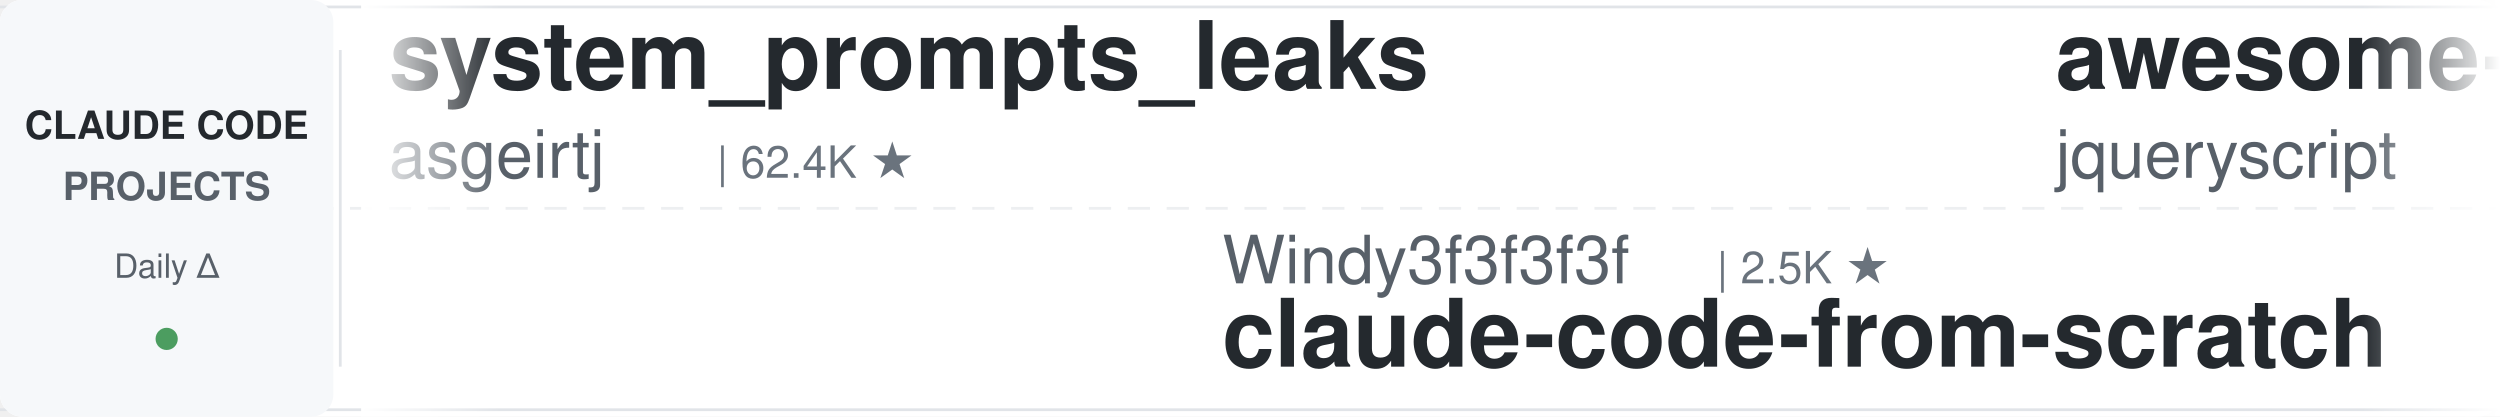
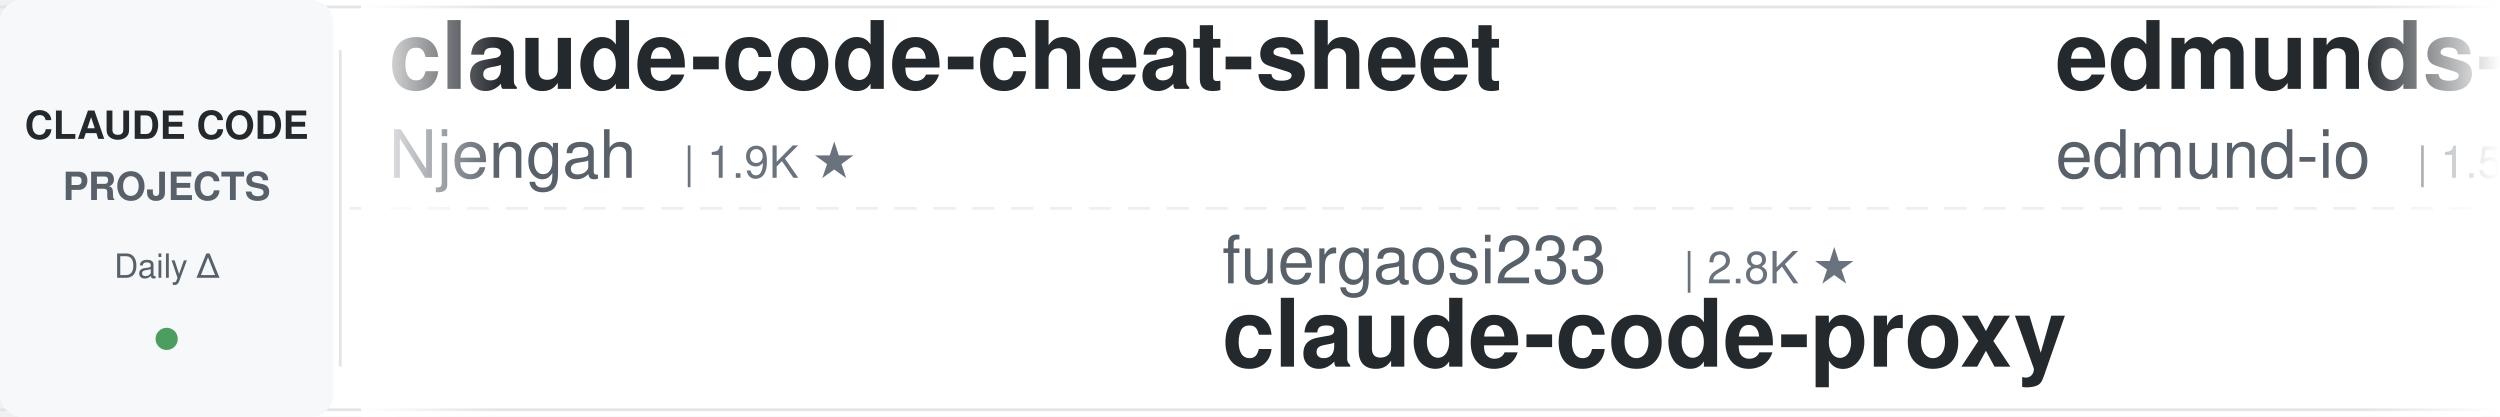
<svg xmlns="http://www.w3.org/2000/svg" width="900" height="150">
  <defs>
    <linearGradient id="leftFade" x1="0%" y1="0%" x2="100%" y2="0%">
      <stop offset="0%" style="stop-color:#ffffff;stop-opacity:1" />
      <stop offset="100%" style="stop-color:#ffffff;stop-opacity:0" />
    </linearGradient>
    <linearGradient id="rightFade" x1="0%" y1="0%" x2="100%" y2="0%">
      <stop offset="0%" style="stop-color:#ffffff;stop-opacity:0" />
      <stop offset="100%" style="stop-color:#ffffff;stop-opacity:1" />
    </linearGradient>
  </defs>
  <rect width="900" height="150" fill="#ffffff" rx="8" />
  <rect x="0" y="2" width="900" height="1" fill="#e1e4e8" />
  <rect x="0" y="147" width="900" height="1" fill="#e1e4e8" />
  <line x1="0" y1="75" x2="900" y2="75" stroke="#e1e4e8" stroke-width="1" stroke-dasharray="8 6" opacity="0.6" />
  <rect x="0" y="0" width="120" height="150" fill="#f6f8fa" rx="8" />
  <text x="60" y="50" font-family="-apple-system, BlinkMacSystemFont, 'Segoe UI', Helvetica, Arial, sans-serif" font-size="14" font-weight="600" fill="#24292e" text-anchor="middle">CLAUDE CODE</text>
  <text x="60" y="72" font-family="-apple-system, BlinkMacSystemFont, 'Segoe UI', Helvetica, Arial, sans-serif" font-size="14" font-weight="600" fill="#586069" text-anchor="middle">PROJECTS</text>
  <text x="60" y="100" font-family="-apple-system, BlinkMacSystemFont, 'Segoe UI', Helvetica, Arial, sans-serif" font-size="12" font-weight="500" fill="#586069" text-anchor="middle">Daily Δ</text>
  <circle cx="60" cy="122" r="4" fill="#22863a" opacity="0.8" />
  <rect x="122" y="18" width="1" height="114" fill="#e1e4e8" />
  <clipPath id="tickerClip">
    <rect x="130" y="0" width="770" height="150" />
  </clipPath>
  <g clip-path="url(#tickerClip)">
    <g id="tickerItems">
      <animateTransform attributeName="transform" attributeType="XML" type="translate" from="0 0" to="-3000 0" dur="54s" repeatCount="indefinite" />
      <g transform="translate(0, 0)">
-         <text x="140" y="32" font-family="-apple-system, BlinkMacSystemFont, 'Segoe UI', Helvetica, Arial, sans-serif" font-size="34" font-weight="600" fill="#24292e">system_prompts_leaks</text>
-         <text x="140" y="64" font-family="-apple-system, BlinkMacSystemFont, 'Segoe UI', Helvetica, Arial, sans-serif" font-size="24" font-weight="400" fill="#586069">asgeirtj</text>
-         <text x="258" y="64" font-family="-apple-system, BlinkMacSystemFont, 'Segoe UI', Helvetica, Arial, sans-serif" font-size="16" font-weight="500" fill="#6a737d">| 62.4K ★</text>
+         <text x="140" y="32" font-family="-apple-system, BlinkMacSystemFont, 'Segoe UI', Helvetica, Arial, sans-serif" font-size="34" font-weight="600" fill="#24292e">claude-code-cheat-sheet</text>
+         <text x="140" y="64" font-family="-apple-system, BlinkMacSystemFont, 'Segoe UI', Helvetica, Arial, sans-serif" font-size="24" font-weight="400" fill="#586069">Njengah</text>
+         <text x="246" y="64" font-family="-apple-system, BlinkMacSystemFont, 'Segoe UI', Helvetica, Arial, sans-serif" font-size="16" font-weight="500" fill="#6a737d">| 1.9K ★</text>
      </g>
      <g transform="translate(300, 0)">
-         <text x="140" y="102" font-family="-apple-system, BlinkMacSystemFont, 'Segoe UI', Helvetica, Arial, sans-serif" font-size="24" font-weight="400" fill="#586069">Windy3f3f3f3f</text>
-         <text x="318" y="102" font-family="-apple-system, BlinkMacSystemFont, 'Segoe UI', Helvetica, Arial, sans-serif" font-size="16" font-weight="500" fill="#6a737d">| 2.5K ★</text>
-         <text x="140" y="132" font-family="-apple-system, BlinkMacSystemFont, 'Segoe UI', Helvetica, Arial, sans-serif" font-size="34" font-weight="600" fill="#24292e">claude-code-from-scratch</text>
+         <text x="140" y="102" font-family="-apple-system, BlinkMacSystemFont, 'Segoe UI', Helvetica, Arial, sans-serif" font-size="24" font-weight="400" fill="#586069">fuergaosi233</text>
+         <text x="306" y="102" font-family="-apple-system, BlinkMacSystemFont, 'Segoe UI', Helvetica, Arial, sans-serif" font-size="16" font-weight="500" fill="#6a737d">| 2.8K ★</text>
+         <text x="140" y="132" font-family="-apple-system, BlinkMacSystemFont, 'Segoe UI', Helvetica, Arial, sans-serif" font-size="34" font-weight="600" fill="#24292e">claude-code-proxy</text>
      </g>
      <g transform="translate(600, 0)">
-         <text x="140" y="32" font-family="-apple-system, BlinkMacSystemFont, 'Segoe UI', Helvetica, Arial, sans-serif" font-size="34" font-weight="600" fill="#24292e">awesome-claude-code</text>
-         <text x="140" y="64" font-family="-apple-system, BlinkMacSystemFont, 'Segoe UI', Helvetica, Arial, sans-serif" font-size="24" font-weight="400" fill="#586069">jqueryscript</text>
-         <text x="306" y="64" font-family="-apple-system, BlinkMacSystemFont, 'Segoe UI', Helvetica, Arial, sans-serif" font-size="16" font-weight="500" fill="#6a737d">| 488 ★</text>
+         <text x="140" y="32" font-family="-apple-system, BlinkMacSystemFont, 'Segoe UI', Helvetica, Arial, sans-serif" font-size="34" font-weight="600" fill="#24292e">edmunds-claude-code</text>
+         <text x="140" y="64" font-family="-apple-system, BlinkMacSystemFont, 'Segoe UI', Helvetica, Arial, sans-serif" font-size="24" font-weight="400" fill="#586069">edmund-io</text>
+         <text x="270" y="64" font-family="-apple-system, BlinkMacSystemFont, 'Segoe UI', Helvetica, Arial, sans-serif" font-size="16" font-weight="500" fill="#6a737d">| 1.5K ★</text>
      </g>
      <g transform="translate(900, 0)">
-         <text x="140" y="102" font-family="-apple-system, BlinkMacSystemFont, 'Segoe UI', Helvetica, Arial, sans-serif" font-size="24" font-weight="400" fill="#586069">ding113</text>
-         <text x="246" y="102" font-family="-apple-system, BlinkMacSystemFont, 'Segoe UI', Helvetica, Arial, sans-serif" font-size="16" font-weight="500" fill="#6a737d">| 3.3K ★</text>
-         <text x="140" y="132" font-family="-apple-system, BlinkMacSystemFont, 'Segoe UI', Helvetica, Arial, sans-serif" font-size="34" font-weight="600" fill="#24292e">claude-code-hub</text>
+         <text x="140" y="102" font-family="-apple-system, BlinkMacSystemFont, 'Segoe UI', Helvetica, Arial, sans-serif" font-size="24" font-weight="400" fill="#586069">1rgs</text>
+         <text x="210" y="102" font-family="-apple-system, BlinkMacSystemFont, 'Segoe UI', Helvetica, Arial, sans-serif" font-size="16" font-weight="500" fill="#6a737d">| 3.7K ★</text>
+         <text x="140" y="132" font-family="-apple-system, BlinkMacSystemFont, 'Segoe UI', Helvetica, Arial, sans-serif" font-size="34" font-weight="600" fill="#24292e">claude-code-proxy</text>
      </g>
      <g transform="translate(1200, 0)">
-         <text x="140" y="32" font-family="-apple-system, BlinkMacSystemFont, 'Segoe UI', Helvetica, Arial, sans-serif" font-size="34" font-weight="600" fill="#24292e">claude-code-workflows</text>
-         <text x="140" y="64" font-family="-apple-system, BlinkMacSystemFont, 'Segoe UI', Helvetica, Arial, sans-serif" font-size="24" font-weight="400" fill="#586069">OneRedOak</text>
-         <text x="270" y="64" font-family="-apple-system, BlinkMacSystemFont, 'Segoe UI', Helvetica, Arial, sans-serif" font-size="16" font-weight="500" fill="#6a737d">| 3.9K ★</text>
+         <text x="140" y="32" font-family="-apple-system, BlinkMacSystemFont, 'Segoe UI', Helvetica, Arial, sans-serif" font-size="34" font-weight="600" fill="#24292e">Claude-Code-Game-Studios</text>
+         <text x="140" y="64" font-family="-apple-system, BlinkMacSystemFont, 'Segoe UI', Helvetica, Arial, sans-serif" font-size="24" font-weight="400" fill="#586069">Donchitos</text>
+         <text x="270" y="64" font-family="-apple-system, BlinkMacSystemFont, 'Segoe UI', Helvetica, Arial, sans-serif" font-size="16" font-weight="500" fill="#6a737d">| 23.6K ★</text>
      </g>
      <g transform="translate(1500, 0)">
-         <text x="140" y="102" font-family="-apple-system, BlinkMacSystemFont, 'Segoe UI', Helvetica, Arial, sans-serif" font-size="24" font-weight="400" fill="#586069">musistudio</text>
-         <text x="282" y="102" font-family="-apple-system, BlinkMacSystemFont, 'Segoe UI', Helvetica, Arial, sans-serif" font-size="16" font-weight="500" fill="#6a737d">| 36.4K ★</text>
-         <text x="140" y="132" font-family="-apple-system, BlinkMacSystemFont, 'Segoe UI', Helvetica, Arial, sans-serif" font-size="34" font-weight="600" fill="#24292e">claude-code-router</text>
+         <text x="140" y="102" font-family="-apple-system, BlinkMacSystemFont, 'Segoe UI', Helvetica, Arial, sans-serif" font-size="24" font-weight="400" fill="#586069">jqueryscript</text>
+         <text x="306" y="102" font-family="-apple-system, BlinkMacSystemFont, 'Segoe UI', Helvetica, Arial, sans-serif" font-size="16" font-weight="500" fill="#6a737d">| 488 ★</text>
+         <text x="140" y="132" font-family="-apple-system, BlinkMacSystemFont, 'Segoe UI', Helvetica, Arial, sans-serif" font-size="34" font-weight="600" fill="#24292e">awesome-claude-code</text>
      </g>
      <g transform="translate(1800, 0)">
-         <text x="140" y="32" font-family="-apple-system, BlinkMacSystemFont, 'Segoe UI', Helvetica, Arial, sans-serif" font-size="34" font-weight="600" fill="#24292e">claude-code-proxy</text>
-         <text x="140" y="64" font-family="-apple-system, BlinkMacSystemFont, 'Segoe UI', Helvetica, Arial, sans-serif" font-size="24" font-weight="400" fill="#586069">1rgs</text>
-         <text x="210" y="64" font-family="-apple-system, BlinkMacSystemFont, 'Segoe UI', Helvetica, Arial, sans-serif" font-size="16" font-weight="500" fill="#6a737d">| 3.7K ★</text>
+         <text x="140" y="32" font-family="-apple-system, BlinkMacSystemFont, 'Segoe UI', Helvetica, Arial, sans-serif" font-size="34" font-weight="600" fill="#24292e">claude-howto</text>
+         <text x="140" y="64" font-family="-apple-system, BlinkMacSystemFont, 'Segoe UI', Helvetica, Arial, sans-serif" font-size="24" font-weight="400" fill="#586069">luongnv89</text>
+         <text x="270" y="64" font-family="-apple-system, BlinkMacSystemFont, 'Segoe UI', Helvetica, Arial, sans-serif" font-size="16" font-weight="500" fill="#6a737d">| 40.9K ★</text>
      </g>
      <g transform="translate(2100, 0)">
-         <text x="140" y="102" font-family="-apple-system, BlinkMacSystemFont, 'Segoe UI', Helvetica, Arial, sans-serif" font-size="24" font-weight="400" fill="#586069">darcyegb</text>
-         <text x="258" y="102" font-family="-apple-system, BlinkMacSystemFont, 'Segoe UI', Helvetica, Arial, sans-serif" font-size="16" font-weight="500" fill="#6a737d">| 755 ★</text>
-         <text x="140" y="132" font-family="-apple-system, BlinkMacSystemFont, 'Segoe UI', Helvetica, Arial, sans-serif" font-size="34" font-weight="600" fill="#24292e">ClaudeCodeAgents</text>
+         <text x="140" y="102" font-family="-apple-system, BlinkMacSystemFont, 'Segoe UI', Helvetica, Arial, sans-serif" font-size="24" font-weight="400" fill="#586069">JrCx7scC</text>
+         <text x="258" y="102" font-family="-apple-system, BlinkMacSystemFont, 'Segoe UI', Helvetica, Arial, sans-serif" font-size="16" font-weight="500" fill="#6a737d">| 372 ★</text>
+         <text x="140" y="132" font-family="-apple-system, BlinkMacSystemFont, 'Segoe UI', Helvetica, Arial, sans-serif" font-size="34" font-weight="600" fill="#24292e">claude-code-source</text>
      </g>
      <g transform="translate(2400, 0)">
-         <text x="140" y="32" font-family="-apple-system, BlinkMacSystemFont, 'Segoe UI', Helvetica, Arial, sans-serif" font-size="34" font-weight="600" fill="#24292e">Open-ClaudeCode</text>
-         <text x="140" y="64" font-family="-apple-system, BlinkMacSystemFont, 'Segoe UI', Helvetica, Arial, sans-serif" font-size="24" font-weight="400" fill="#586069">LING71671</text>
-         <text x="270" y="64" font-family="-apple-system, BlinkMacSystemFont, 'Segoe UI', Helvetica, Arial, sans-serif" font-size="16" font-weight="500" fill="#6a737d">| 932 ★</text>
+         <text x="140" y="32" font-family="-apple-system, BlinkMacSystemFont, 'Segoe UI', Helvetica, Arial, sans-serif" font-size="34" font-weight="600" fill="#24292e">awesome-claude-code-suba...</text>
+         <text x="140" y="64" font-family="-apple-system, BlinkMacSystemFont, 'Segoe UI', Helvetica, Arial, sans-serif" font-size="24" font-weight="400" fill="#586069">VoltAgent</text>
+         <text x="270" y="64" font-family="-apple-system, BlinkMacSystemFont, 'Segoe UI', Helvetica, Arial, sans-serif" font-size="16" font-weight="500" fill="#6a737d">| 24.0K ★</text>
      </g>
      <g transform="translate(2700, 0)">
-         <text x="140" y="102" font-family="-apple-system, BlinkMacSystemFont, 'Segoe UI', Helvetica, Arial, sans-serif" font-size="24" font-weight="400" fill="#586069">jeremylongshore</text>
-         <text x="342" y="102" font-family="-apple-system, BlinkMacSystemFont, 'Segoe UI', Helvetica, Arial, sans-serif" font-size="16" font-weight="500" fill="#6a737d">| 2.6K ★</text>
-         <text x="140" y="132" font-family="-apple-system, BlinkMacSystemFont, 'Segoe UI', Helvetica, Arial, sans-serif" font-size="34" font-weight="600" fill="#24292e">claude-code-plugins-plus...</text>
+         <text x="140" y="102" font-family="-apple-system, BlinkMacSystemFont, 'Segoe UI', Helvetica, Arial, sans-serif" font-size="24" font-weight="400" fill="#586069">disler</text>
+         <text x="234" y="102" font-family="-apple-system, BlinkMacSystemFont, 'Segoe UI', Helvetica, Arial, sans-serif" font-size="16" font-weight="500" fill="#6a737d">| 1.6K ★</text>
+         <text x="140" y="132" font-family="-apple-system, BlinkMacSystemFont, 'Segoe UI', Helvetica, Arial, sans-serif" font-size="34" font-weight="600" fill="#24292e">pi-vs-claude-code</text>
      </g>
      <g transform="translate(3000, 0)">
-         <text x="140" y="32" font-family="-apple-system, BlinkMacSystemFont, 'Segoe UI', Helvetica, Arial, sans-serif" font-size="34" font-weight="600" fill="#24292e">system_prompts_leaks</text>
-         <text x="140" y="64" font-family="-apple-system, BlinkMacSystemFont, 'Segoe UI', Helvetica, Arial, sans-serif" font-size="24" font-weight="400" fill="#586069">asgeirtj</text>
-         <text x="258" y="64" font-family="-apple-system, BlinkMacSystemFont, 'Segoe UI', Helvetica, Arial, sans-serif" font-size="16" font-weight="500" fill="#6a737d">| 62.4K ★</text>
+         <text x="140" y="32" font-family="-apple-system, BlinkMacSystemFont, 'Segoe UI', Helvetica, Arial, sans-serif" font-size="34" font-weight="600" fill="#24292e">claude-code-cheat-sheet</text>
+         <text x="140" y="64" font-family="-apple-system, BlinkMacSystemFont, 'Segoe UI', Helvetica, Arial, sans-serif" font-size="24" font-weight="400" fill="#586069">Njengah</text>
+         <text x="246" y="64" font-family="-apple-system, BlinkMacSystemFont, 'Segoe UI', Helvetica, Arial, sans-serif" font-size="16" font-weight="500" fill="#6a737d">| 1.9K ★</text>
      </g>
      <g transform="translate(3300, 0)">
-         <text x="140" y="102" font-family="-apple-system, BlinkMacSystemFont, 'Segoe UI', Helvetica, Arial, sans-serif" font-size="24" font-weight="400" fill="#586069">Windy3f3f3f3f</text>
-         <text x="318" y="102" font-family="-apple-system, BlinkMacSystemFont, 'Segoe UI', Helvetica, Arial, sans-serif" font-size="16" font-weight="500" fill="#6a737d">| 2.5K ★</text>
-         <text x="140" y="132" font-family="-apple-system, BlinkMacSystemFont, 'Segoe UI', Helvetica, Arial, sans-serif" font-size="34" font-weight="600" fill="#24292e">claude-code-from-scratch</text>
+         <text x="140" y="102" font-family="-apple-system, BlinkMacSystemFont, 'Segoe UI', Helvetica, Arial, sans-serif" font-size="24" font-weight="400" fill="#586069">fuergaosi233</text>
+         <text x="306" y="102" font-family="-apple-system, BlinkMacSystemFont, 'Segoe UI', Helvetica, Arial, sans-serif" font-size="16" font-weight="500" fill="#6a737d">| 2.8K ★</text>
+         <text x="140" y="132" font-family="-apple-system, BlinkMacSystemFont, 'Segoe UI', Helvetica, Arial, sans-serif" font-size="34" font-weight="600" fill="#24292e">claude-code-proxy</text>
      </g>
      <g transform="translate(3600, 0)">
-         <text x="140" y="32" font-family="-apple-system, BlinkMacSystemFont, 'Segoe UI', Helvetica, Arial, sans-serif" font-size="34" font-weight="600" fill="#24292e">awesome-claude-code</text>
-         <text x="140" y="64" font-family="-apple-system, BlinkMacSystemFont, 'Segoe UI', Helvetica, Arial, sans-serif" font-size="24" font-weight="400" fill="#586069">jqueryscript</text>
-         <text x="306" y="64" font-family="-apple-system, BlinkMacSystemFont, 'Segoe UI', Helvetica, Arial, sans-serif" font-size="16" font-weight="500" fill="#6a737d">| 488 ★</text>
+         <text x="140" y="32" font-family="-apple-system, BlinkMacSystemFont, 'Segoe UI', Helvetica, Arial, sans-serif" font-size="34" font-weight="600" fill="#24292e">edmunds-claude-code</text>
+         <text x="140" y="64" font-family="-apple-system, BlinkMacSystemFont, 'Segoe UI', Helvetica, Arial, sans-serif" font-size="24" font-weight="400" fill="#586069">edmund-io</text>
+         <text x="270" y="64" font-family="-apple-system, BlinkMacSystemFont, 'Segoe UI', Helvetica, Arial, sans-serif" font-size="16" font-weight="500" fill="#6a737d">| 1.5K ★</text>
      </g>
      <g transform="translate(3900, 0)">
-         <text x="140" y="102" font-family="-apple-system, BlinkMacSystemFont, 'Segoe UI', Helvetica, Arial, sans-serif" font-size="24" font-weight="400" fill="#586069">ding113</text>
-         <text x="246" y="102" font-family="-apple-system, BlinkMacSystemFont, 'Segoe UI', Helvetica, Arial, sans-serif" font-size="16" font-weight="500" fill="#6a737d">| 3.3K ★</text>
-         <text x="140" y="132" font-family="-apple-system, BlinkMacSystemFont, 'Segoe UI', Helvetica, Arial, sans-serif" font-size="34" font-weight="600" fill="#24292e">claude-code-hub</text>
+         <text x="140" y="102" font-family="-apple-system, BlinkMacSystemFont, 'Segoe UI', Helvetica, Arial, sans-serif" font-size="24" font-weight="400" fill="#586069">1rgs</text>
+         <text x="210" y="102" font-family="-apple-system, BlinkMacSystemFont, 'Segoe UI', Helvetica, Arial, sans-serif" font-size="16" font-weight="500" fill="#6a737d">| 3.7K ★</text>
+         <text x="140" y="132" font-family="-apple-system, BlinkMacSystemFont, 'Segoe UI', Helvetica, Arial, sans-serif" font-size="34" font-weight="600" fill="#24292e">claude-code-proxy</text>
      </g>
    </g>
  </g>
  <rect x="130" y="0" width="50" height="150" fill="url(#leftFade)" />
  <rect x="850" y="0" width="50" height="150" fill="url(#rightFade)" />
</svg>
